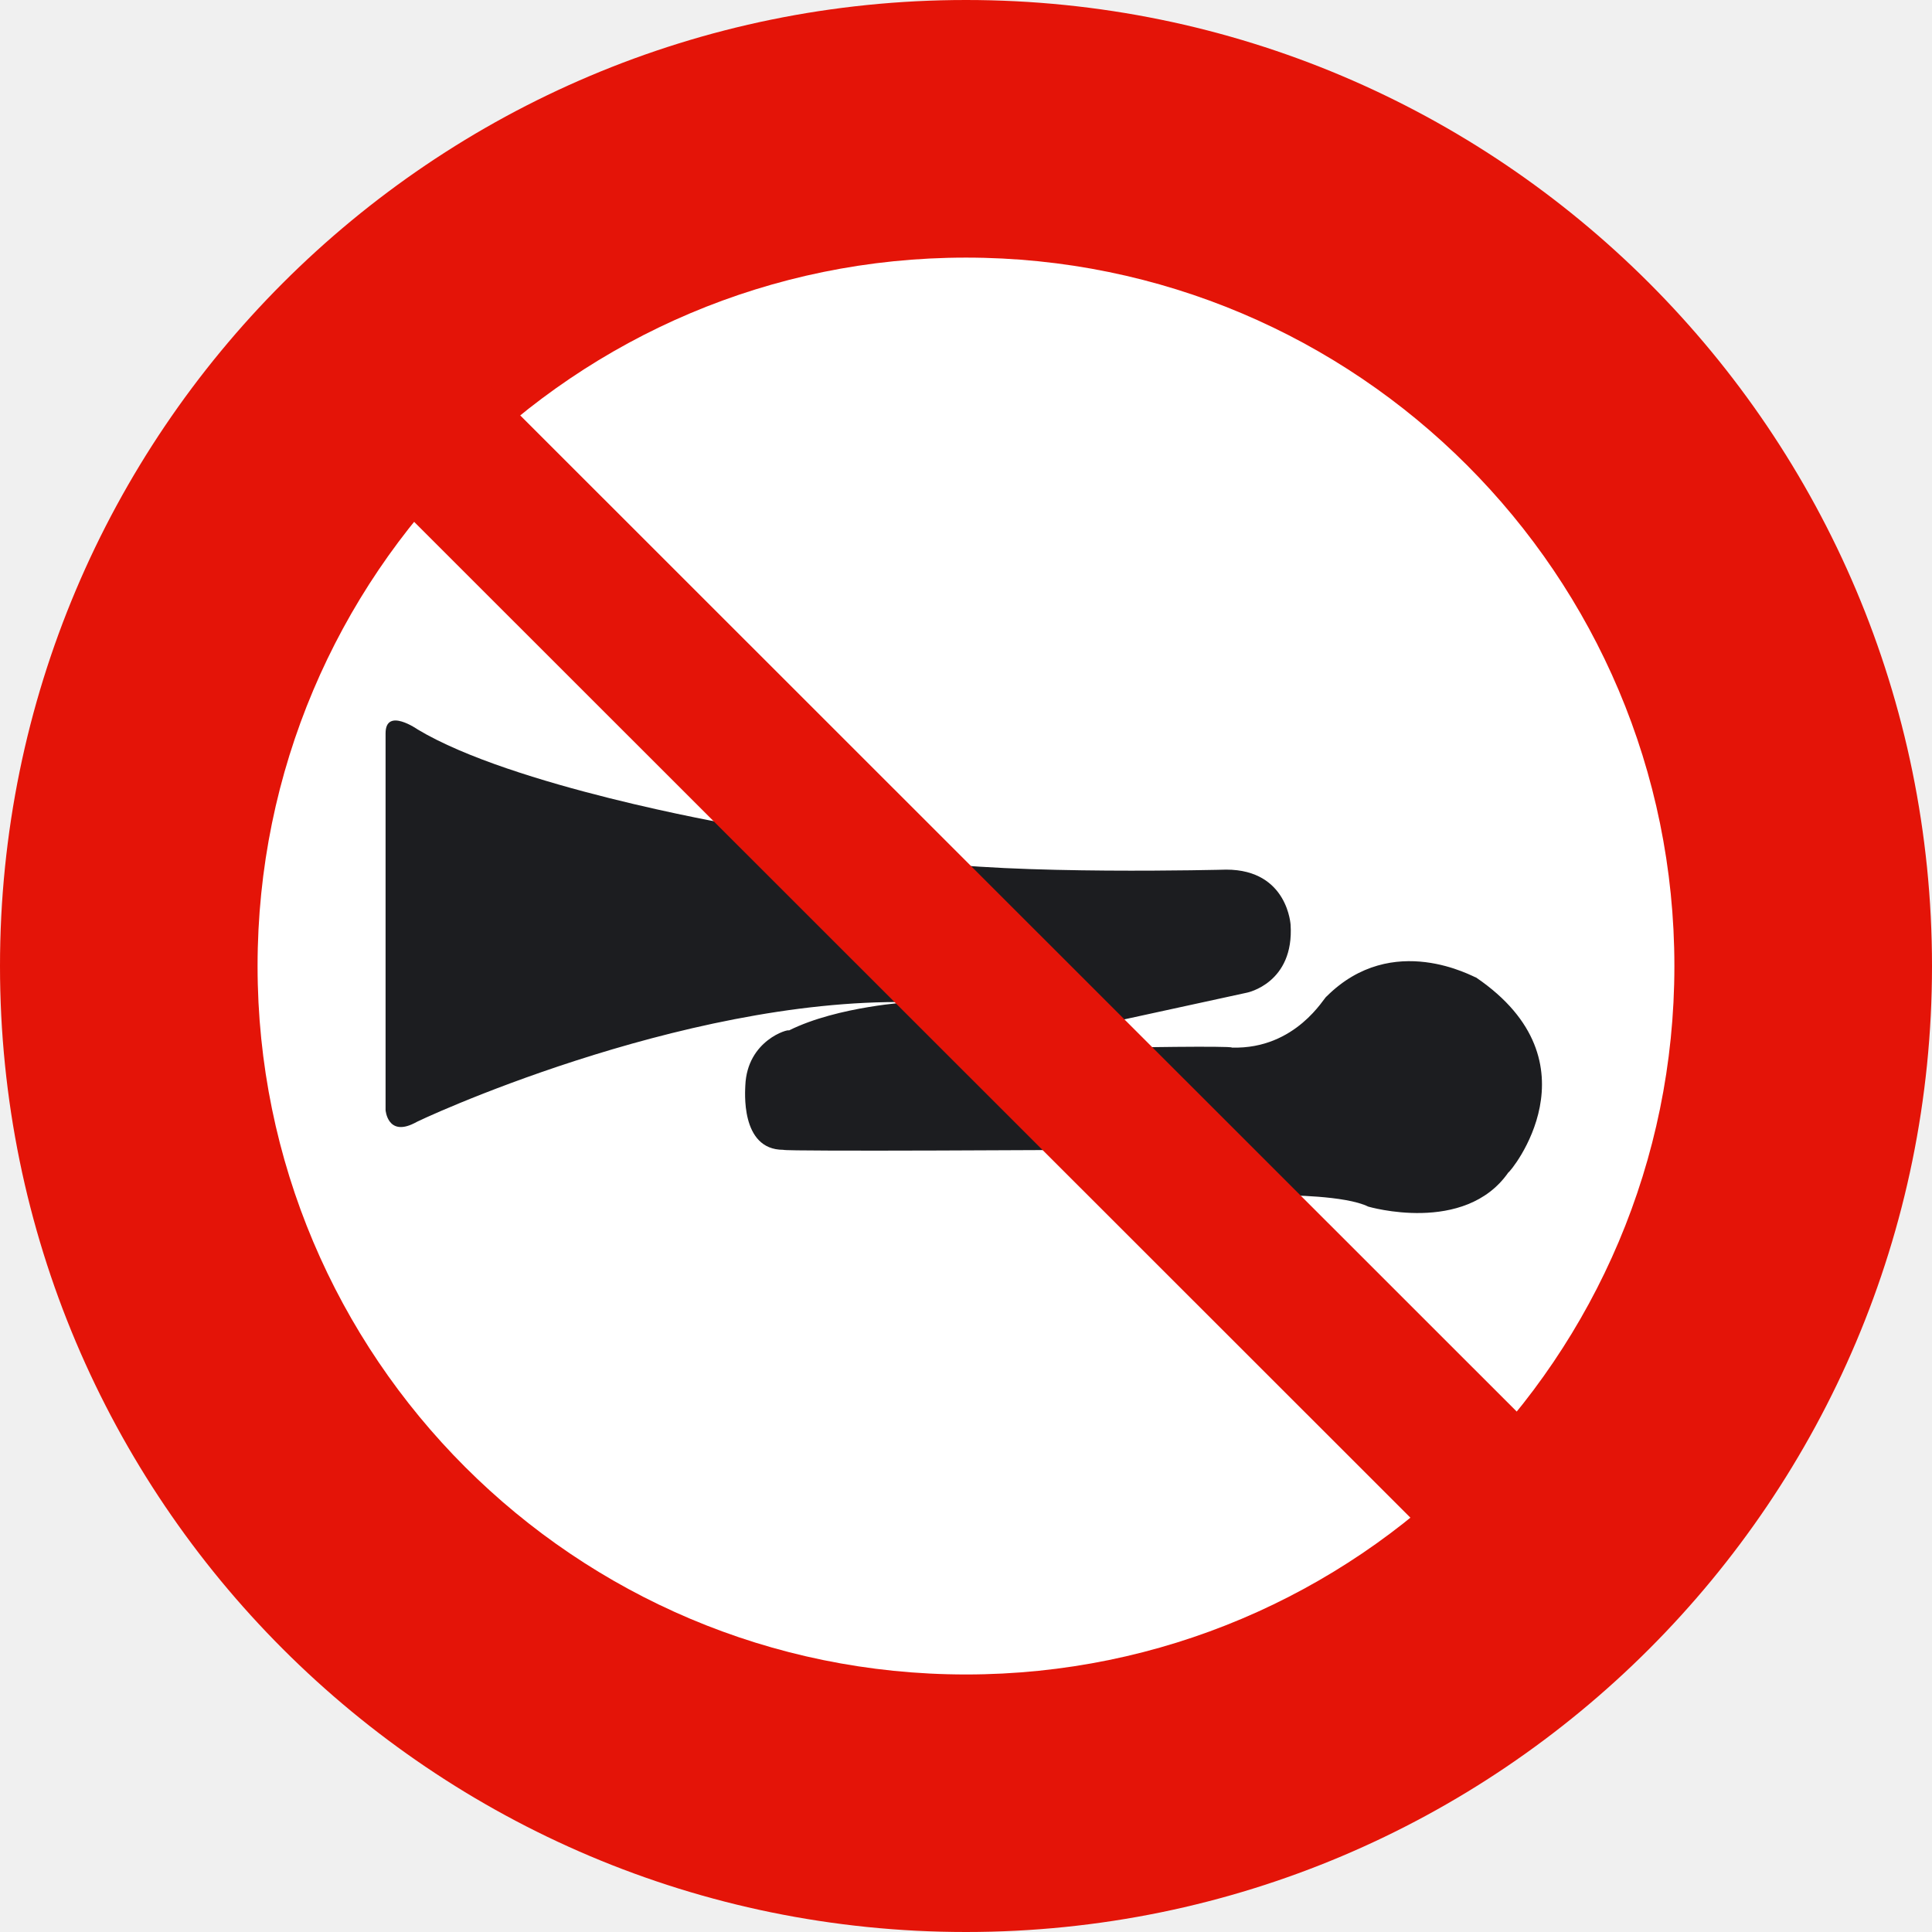
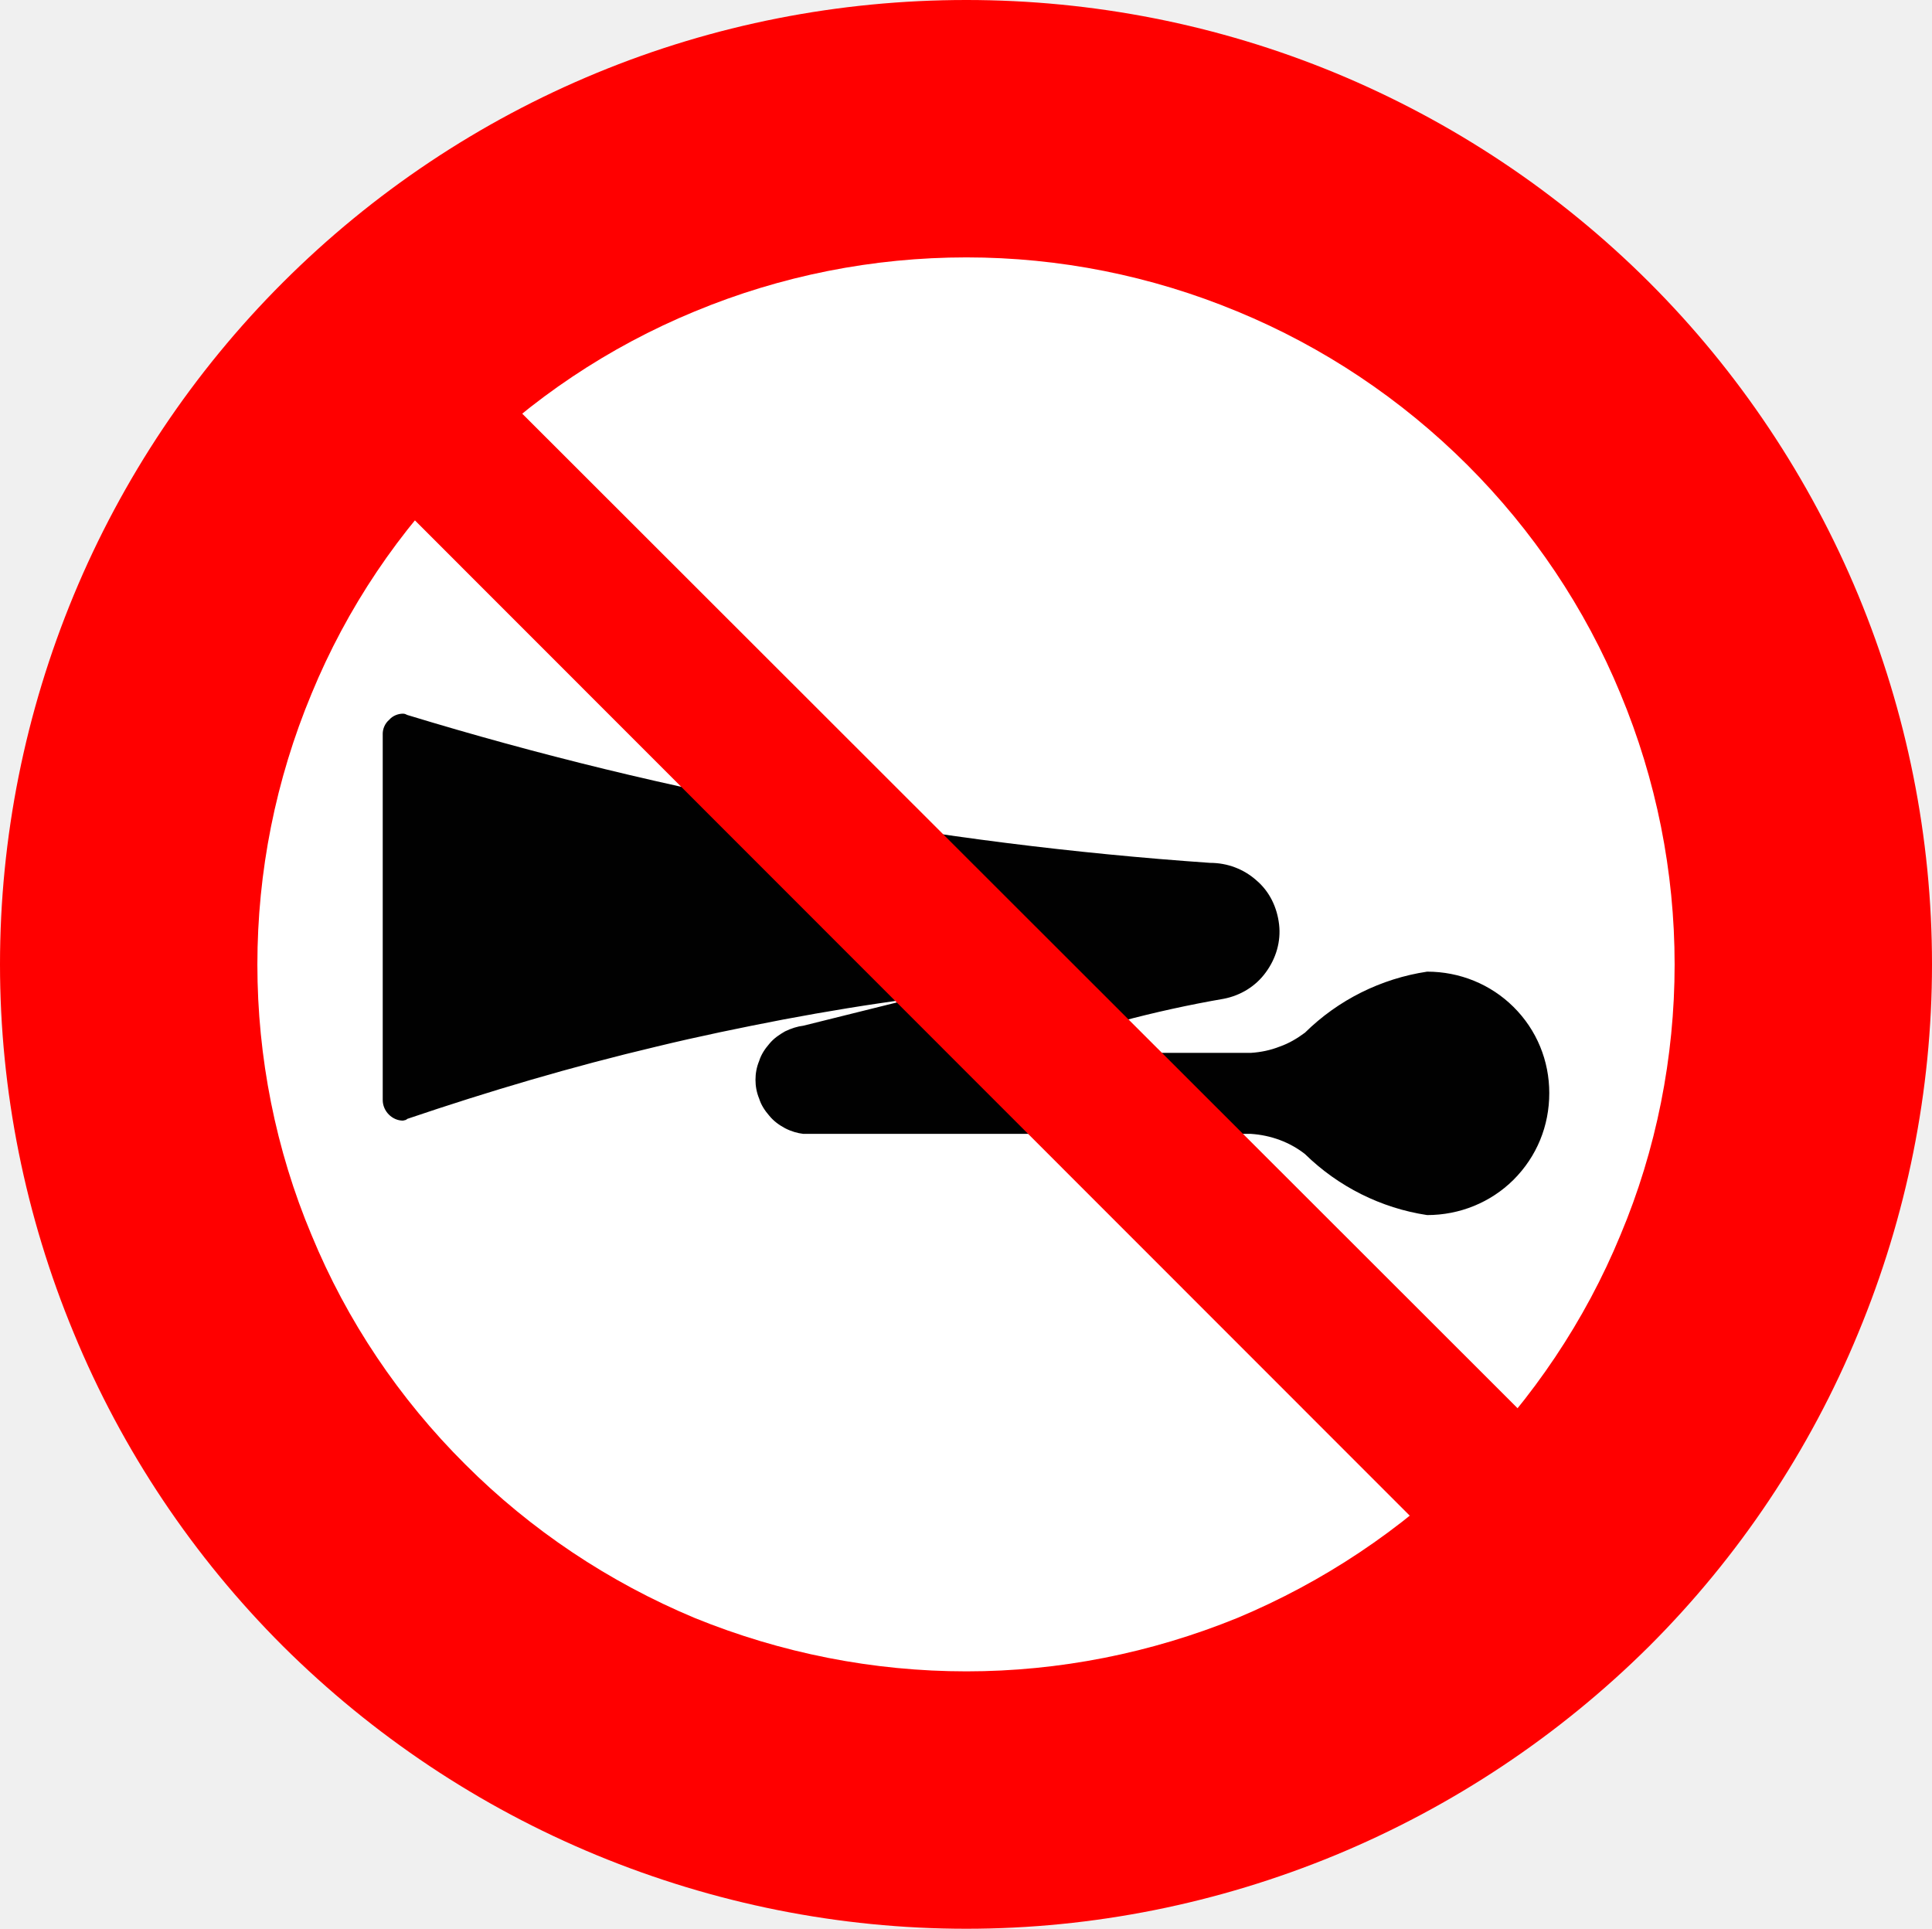
- <svg xmlns="http://www.w3.org/2000/svg" version="1.2" width="48.103" height="48.103" id="svg2">
-   <defs id="defs3097" />
-   <g id="Capa_1">
-     <path d="M 0,24.053 C 0,10.769 10.767,0 24.051,0 c 13.284,0 24.052,10.769 24.052,24.053 0,13.281 -10.768,24.05 -24.052,24.05 C 10.767,48.103 0,37.334 0,24.053" id="path3087" style="fill:#e41408" />
-     <path d="m 6.413,24.053 c 0,-9.743 7.897,-17.639 17.638,-17.639 9.741,0 17.638,7.896 17.638,17.639 0,9.74 -7.896,17.638 -17.638,17.638 C 14.31,41.69 6.413,33.793 6.413,24.053" id="path3089" style="fill:#ffffff" />
-     <path d="m 10.402,18.164 c 0,0 -0.802,-0.564 -0.802,0.094 v 9.381 c 0,0 0.048,0.659 0.708,0.33 0.047,-0.049 6.599,-3.111 12.303,-3.018 0.094,0 -1.744,0.094 -2.969,0.706 0,-0.046 -1.038,0.237 -1.085,1.369 0,0.094 -0.141,1.602 0.943,1.602 0.047,0.047 7.683,0 7.683,0 l 4.809,1.133 c 0,0 1.509,0 2.074,0.281 0,0 2.404,0.707 3.488,-0.849 0.047,0 2.309,-2.733 -0.801,-4.854 -0.048,0 -2.074,-1.179 -3.725,0.472 -0.047,0 -0.754,1.319 -2.356,1.272 0,-0.048 -2.78,0 -2.78,0 l -0.096,-0.66 3.253,-0.708 c 0,0 1.179,-0.235 1.084,-1.695 0,0.048 -0.048,-1.368 -1.603,-1.368 0,0 -5.373,0.142 -7.73,-0.235 -0.048,0 -4.62,-0.895 -4.62,-0.895 0,0 -5.421,-0.945 -7.778,-2.358" id="path3091" style="fill:#1c1d20" />
-     <path d="m 8.536,11.219 2.646,-2.646 28.35,28.34 -2.644,2.645 L 8.536,11.219" id="polyline3093" style="fill:#e41408" />
+ <svg xmlns="http://www.w3.org/2000/svg" width="1156" height="1154" xml:space="preserve" overflow="hidden">
+   <defs>
+     <clipPath id="clip0">
+       <rect x="1516" y="476" width="1156" height="1154" />
+     </clipPath>
+   </defs>
+   <g clip-path="url(#clip0)" transform="translate(-1516 -476)">
+     <path d="M2672 1053C2672 976.977 2656.9 902.123 2627.88 832.077 2598.86 762.161 2556.31 698.353 2502.82 644.942 2448.95 591.14 2385.05 548.645 2315.04 519.665 2244.89 490.685 2169.93 476 2094.2 476 2018.07 476 1943.11 490.685 1872.96 519.665 1802.82 548.645 1739.18 591.14 1685.31 644.942 1631.82 698.353 1589.14 762.161 1560.12 832.077 1531.1 902.123 1516 976.977 1516 1053 1516 1128.63 1531.1 1203.62 1560.12 1273.53 1589.14 1343.97 1631.82 1407.52 1685.31 1460.93 1739.18 1514.47 1802.82 1556.97 1872.96 1585.95 1943.11 1614.93 2018.07 1630 2094.2 1630 2169.93 1630 2244.89 1614.93 2315.04 1585.95 2385.05 1556.97 2448.95 1514.47 2502.82 1460.93 2556.31 1407.52 2598.86 1343.97 2627.88 1273.53 2656.9 1203.62 2672 1128.63 2672 1053Z" fill="#FF0000" fill-rule="evenodd" />
+     <path d="M2518 1053.13C2518 997.544 2507.06 942.607 2485.58 891.047 2464.5 839.877 2433.12 793.252 2393.94 754.16 2354.36 714.678 2307.63 683.508 2256.34 662.339 2204.65 640.91 2149.72 630 2094.26 630 2038.41 630 1983.35 640.91 1931.66 662.339 1880.37 683.508 1833.64 714.678 1794.45 754.16 1754.75 793.252 1723.5 839.877 1702.42 891.047 1680.94 942.607 1670 997.544 1670 1053.13 1670 1108.46 1680.94 1163.91 1702.42 1214.95 1723.5 1266.12 1754.75 1312.75 1794.45 1352.23 1833.64 1391.45 1880.37 1422.62 1931.66 1444.05 1983.35 1465.09 2038.41 1476 2094.26 1476 2149.72 1476 2204.65 1465.09 2256.34 1444.05 2307.63 1422.62 2354.36 1391.45 2393.94 1352.23 2433.12 1312.75 2464.5 1266.12 2485.58 1214.95 2507.06 1163.91 2518 1108.46 2518 1053.13Z" fill="#FFFFFF" fill-rule="evenodd" />
+     <path d="M1745 1134.14C1745 1140.9 1750.72 1146.48 1757.09 1146.48 1758.27 1146.22 1758.92 1146.22 1759.7 1145.44 1808.73 1128.81 1858.41 1114.13 1908.87 1102.18 1934.1 1096.07 1959.33 1090.87 1984.95 1085.94 2010.57 1081.13 2035.8 1076.97 2061.42 1073.59L1996.65 1089.7C1993.27 1090.09 1989.5 1091.26 1985.73 1093.08 1982.35 1095.03 1978.97 1097.24 1976.24 1100.62 1973.64 1103.61 1971.42 1106.98 1970.25 1110.75 1968.69 1114.52 1968.04 1118.29 1968.04 1122.06 1968.04 1125.82 1968.69 1129.59 1970.25 1133.36 1971.42 1137.13 1973.64 1140.51 1976.24 1143.49 1978.97 1146.87 1982.35 1149.21 1985.73 1151.03 1989.5 1152.98 1993.27 1154.02 1996.65 1154.41L2264.44 1154.41C2276.4 1155.19 2287.72 1159.34 2296.82 1166.49 2316.72 1185.98 2342.34 1198.84 2369.91 1203 2389.42 1203 2407.89 1195.46 2421.54 1181.95 2435.59 1167.92 2443 1149.6 2443 1129.98 2443 1110.75 2435.59 1092.3 2421.54 1078.4 2407.89 1064.89 2389.42 1057.35 2369.91 1057.35 2342.34 1061.51 2316.72 1074.24 2296.82 1093.86 2292.27 1097.24 2287.33 1100.23 2281.73 1102.18 2276.14 1104.39 2270.42 1105.56 2264.44 1105.95L2126.58 1105.95C2166.12 1091.65 2206.82 1080.74 2248.18 1073.59 2258.32 1071.64 2267.43 1066.06 2273.41 1057.74 2279.52 1049.43 2282.51 1039.29 2281.34 1029.16 2280.17 1019.02 2275.75 1009.54 2267.82 1002.78 2260.27 996.027 2250.52 992.26 2239.99 992.26 2077.16 980.956 1916.02 951.463 1759.7 903.78 1758.92 903.39 1758.27 903 1757.09 903 1754.49 903 1751.11 904.039 1748.77 906.768 1746.17 908.977 1745 912.355 1745 914.953L1745 1134.14Z" fill="#010101" fill-rule="evenodd" />
+     <path d="M2369.65 1393 2434 1328.52 1817.96 713 1754 777.087 2369.65 1393Z" fill="#FF0000" fill-rule="evenodd" />
  </g>
</svg>
